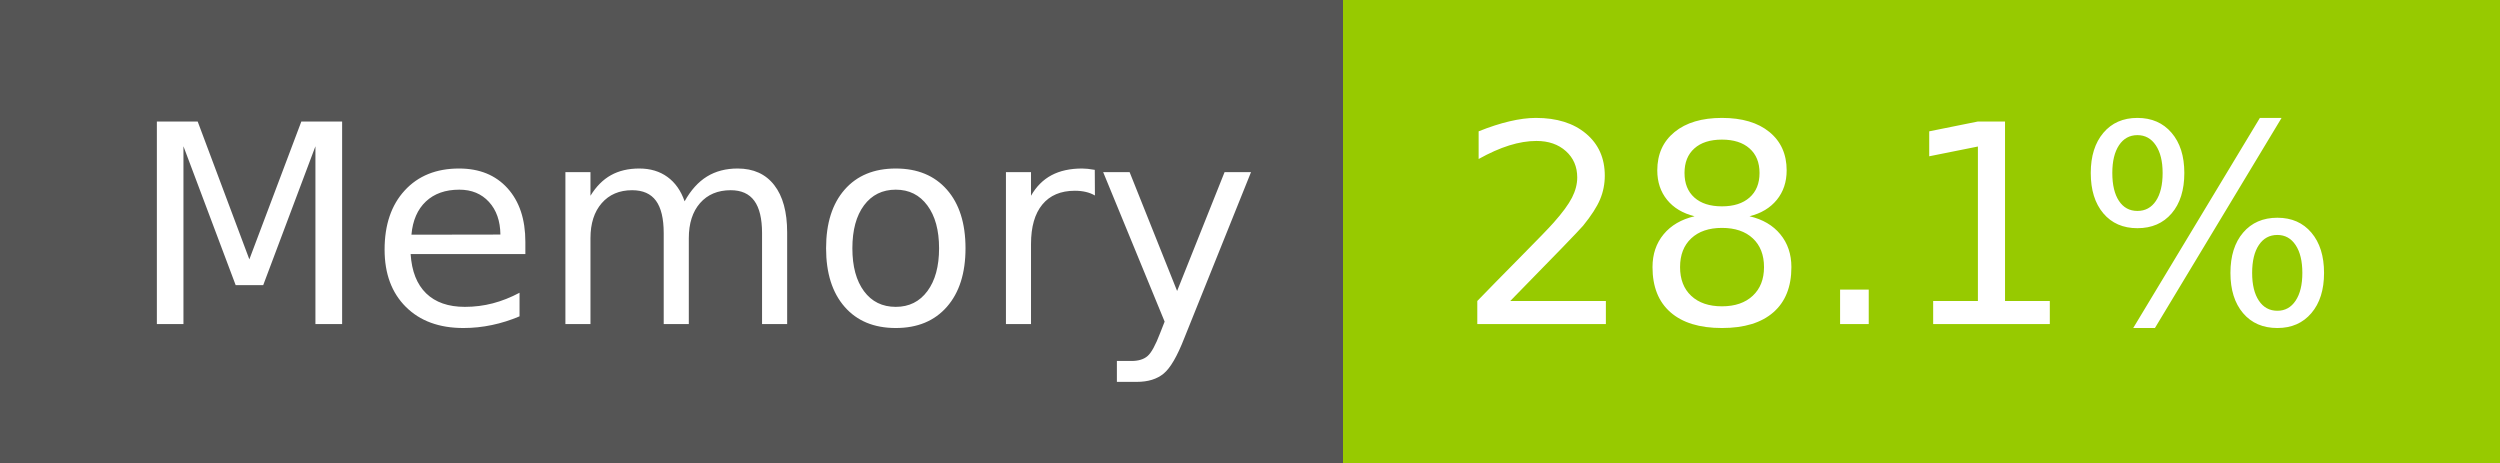
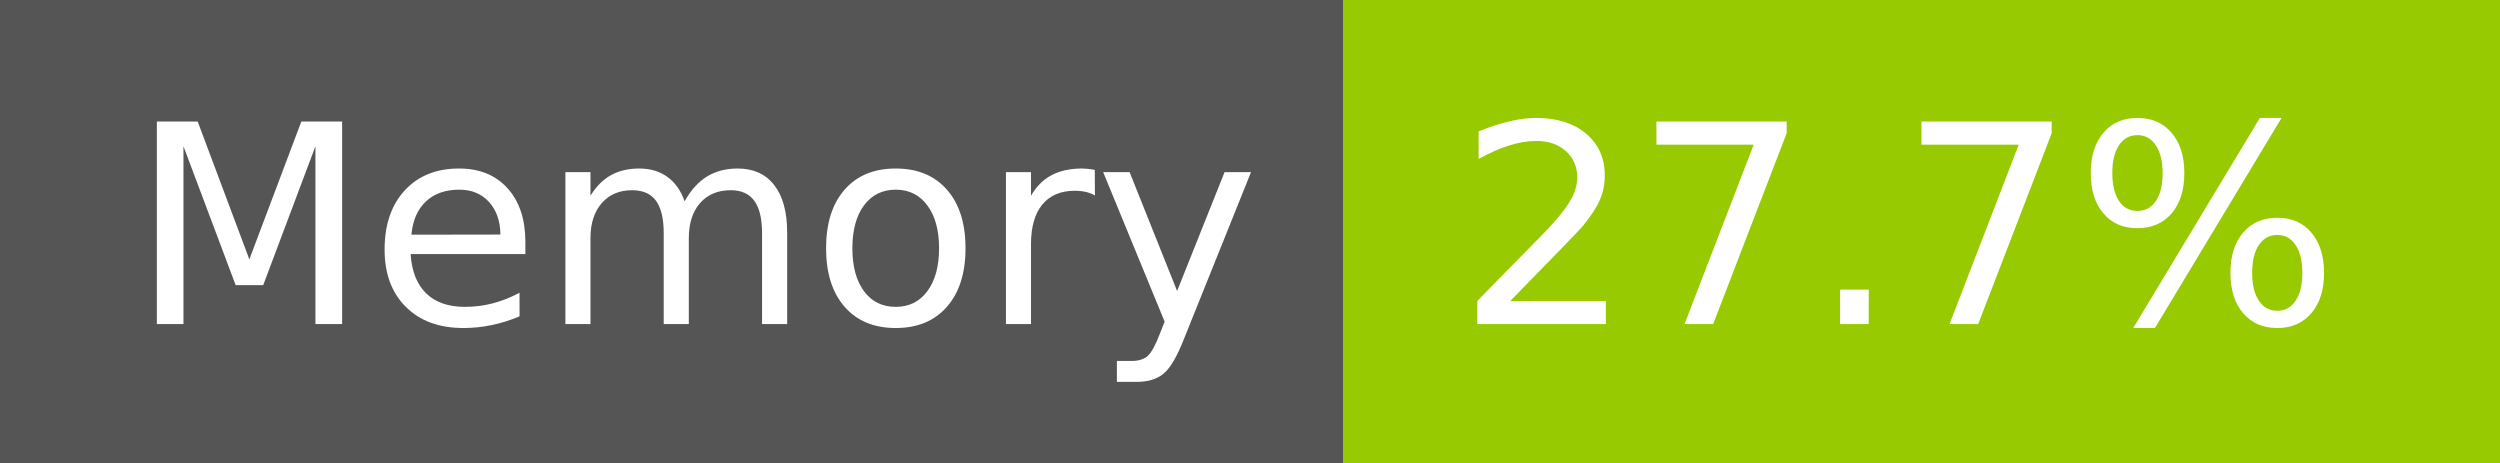
- <svg xmlns="http://www.w3.org/2000/svg" width="108" height="20" role="img" aria-label="Memory: 28.1%">
+ <svg xmlns="http://www.w3.org/2000/svg" width="108" height="20" role="img" aria-label="Memory: 27.7%">
  <g shape-rendering="crispEdges">
    <rect width="58" height="20" fill="#555" />
    <rect x="58" width="50" height="20" fill="#97ca00" />
  </g>
  <g fill="#fff" text-anchor="middle" font-family="Verdana,Geneva,DejaVu Sans,sans-serif" text-rendering="geometricPrecision" font-size="120">
    <text x="300" y="140" transform="scale(.1)" fill="#fff" textLength="466">Memory</text>
-     <text x="820" y="140" transform="scale(.1)" fill="#fff" textLength="390">28.1%</text>
+     <text x="820" y="140" transform="scale(.1)" fill="#fff" textLength="390">27.7%</text>
  </g>
</svg>
